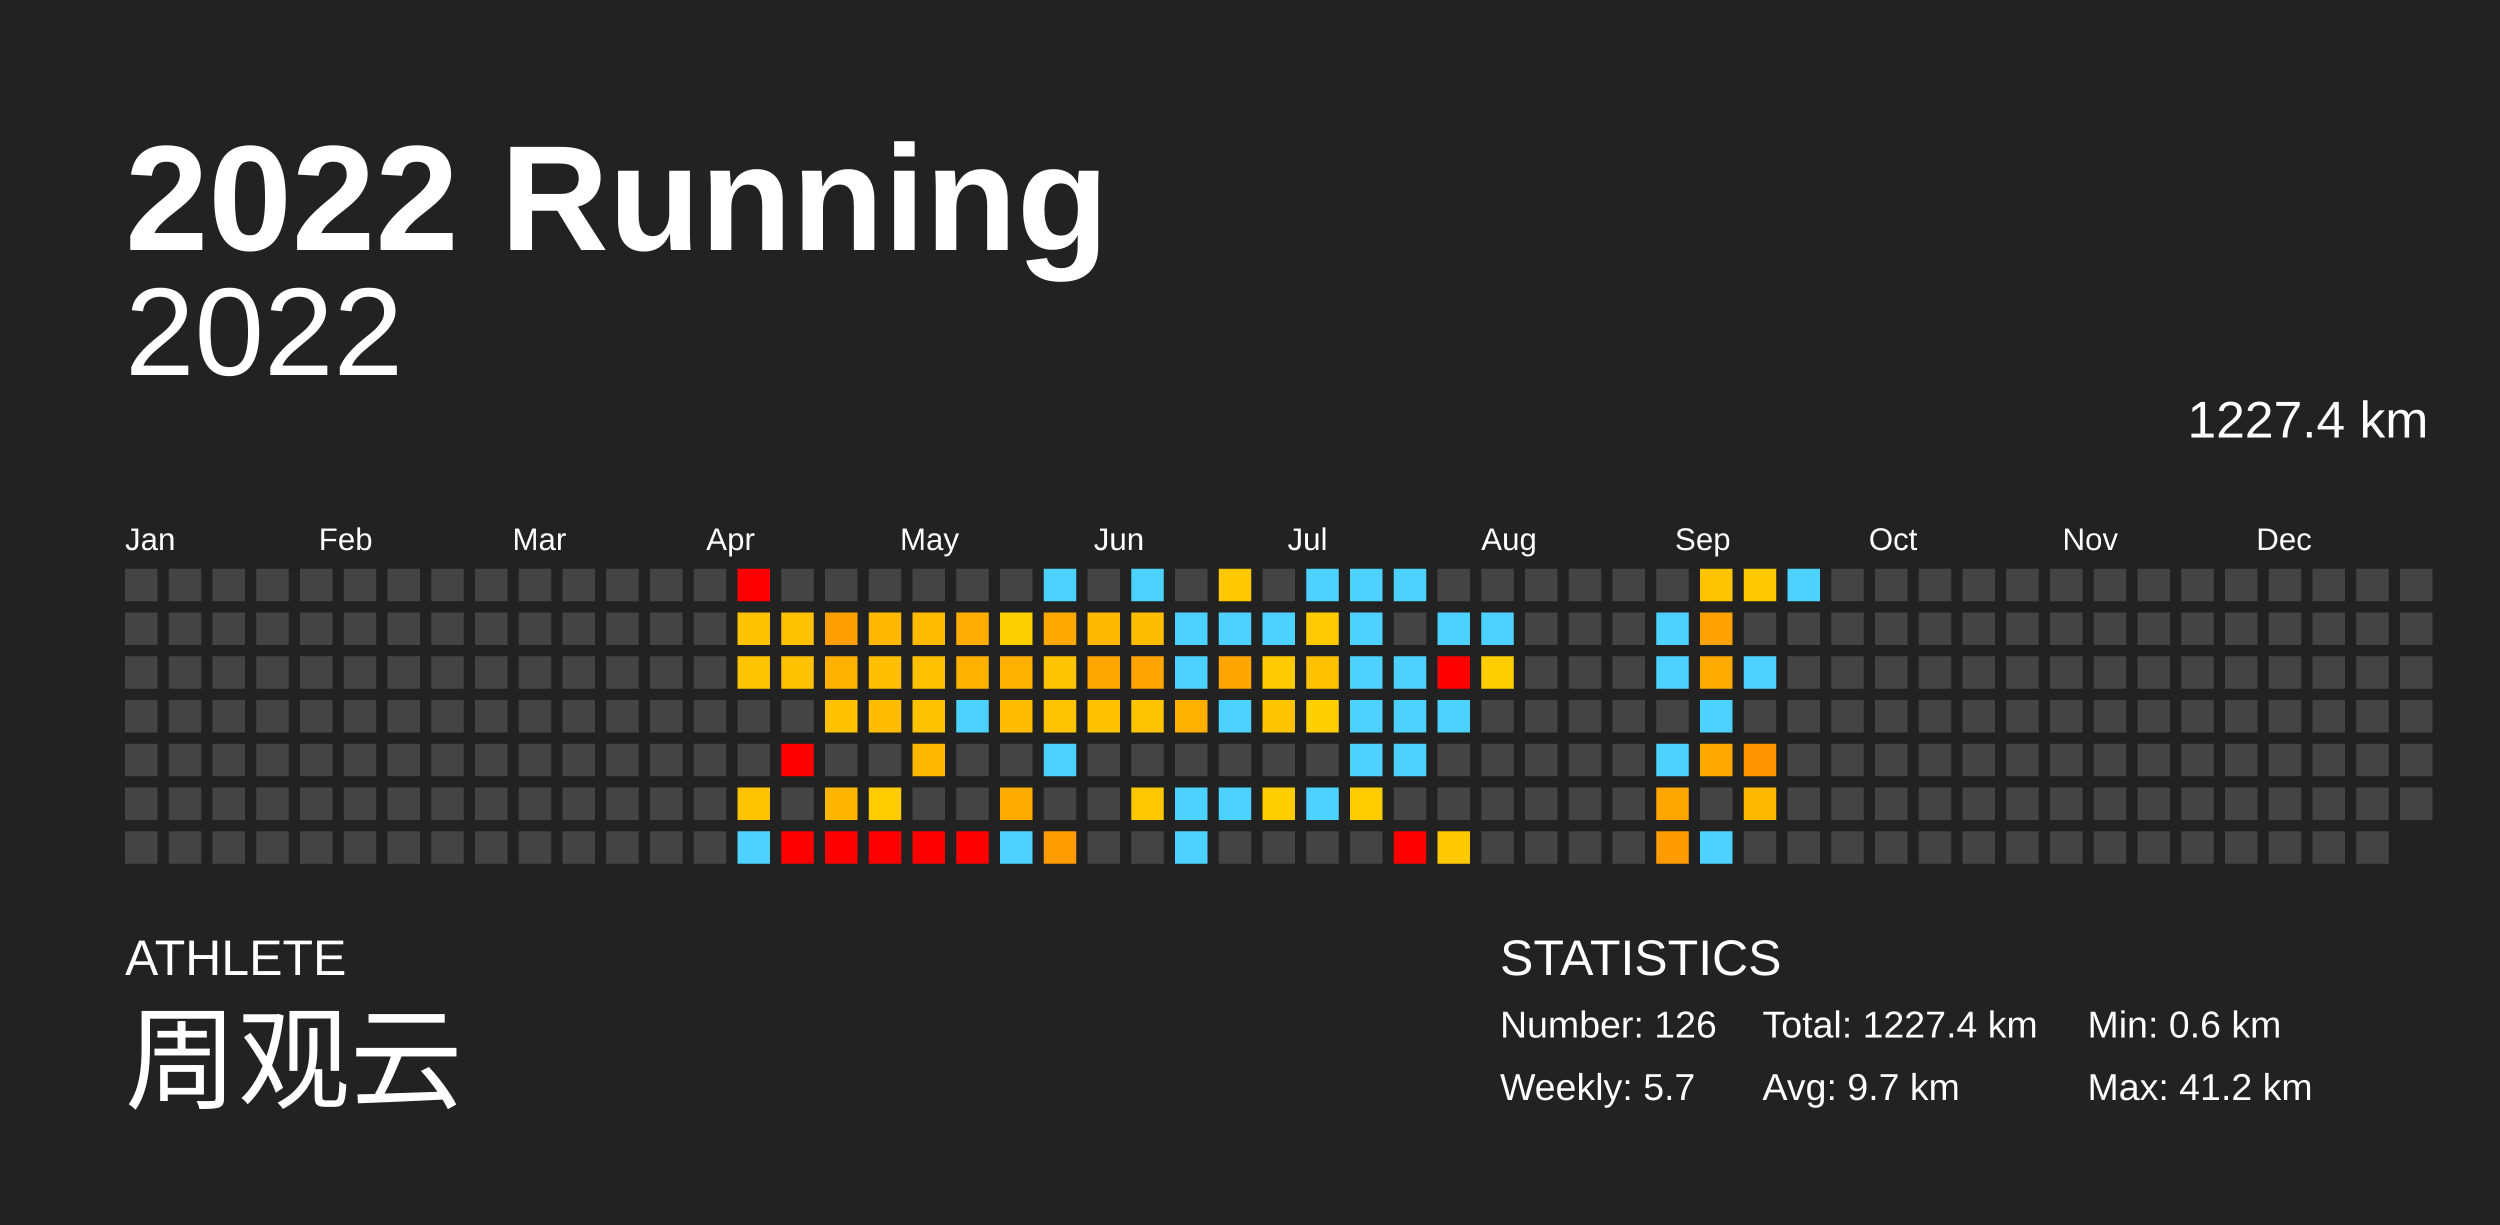
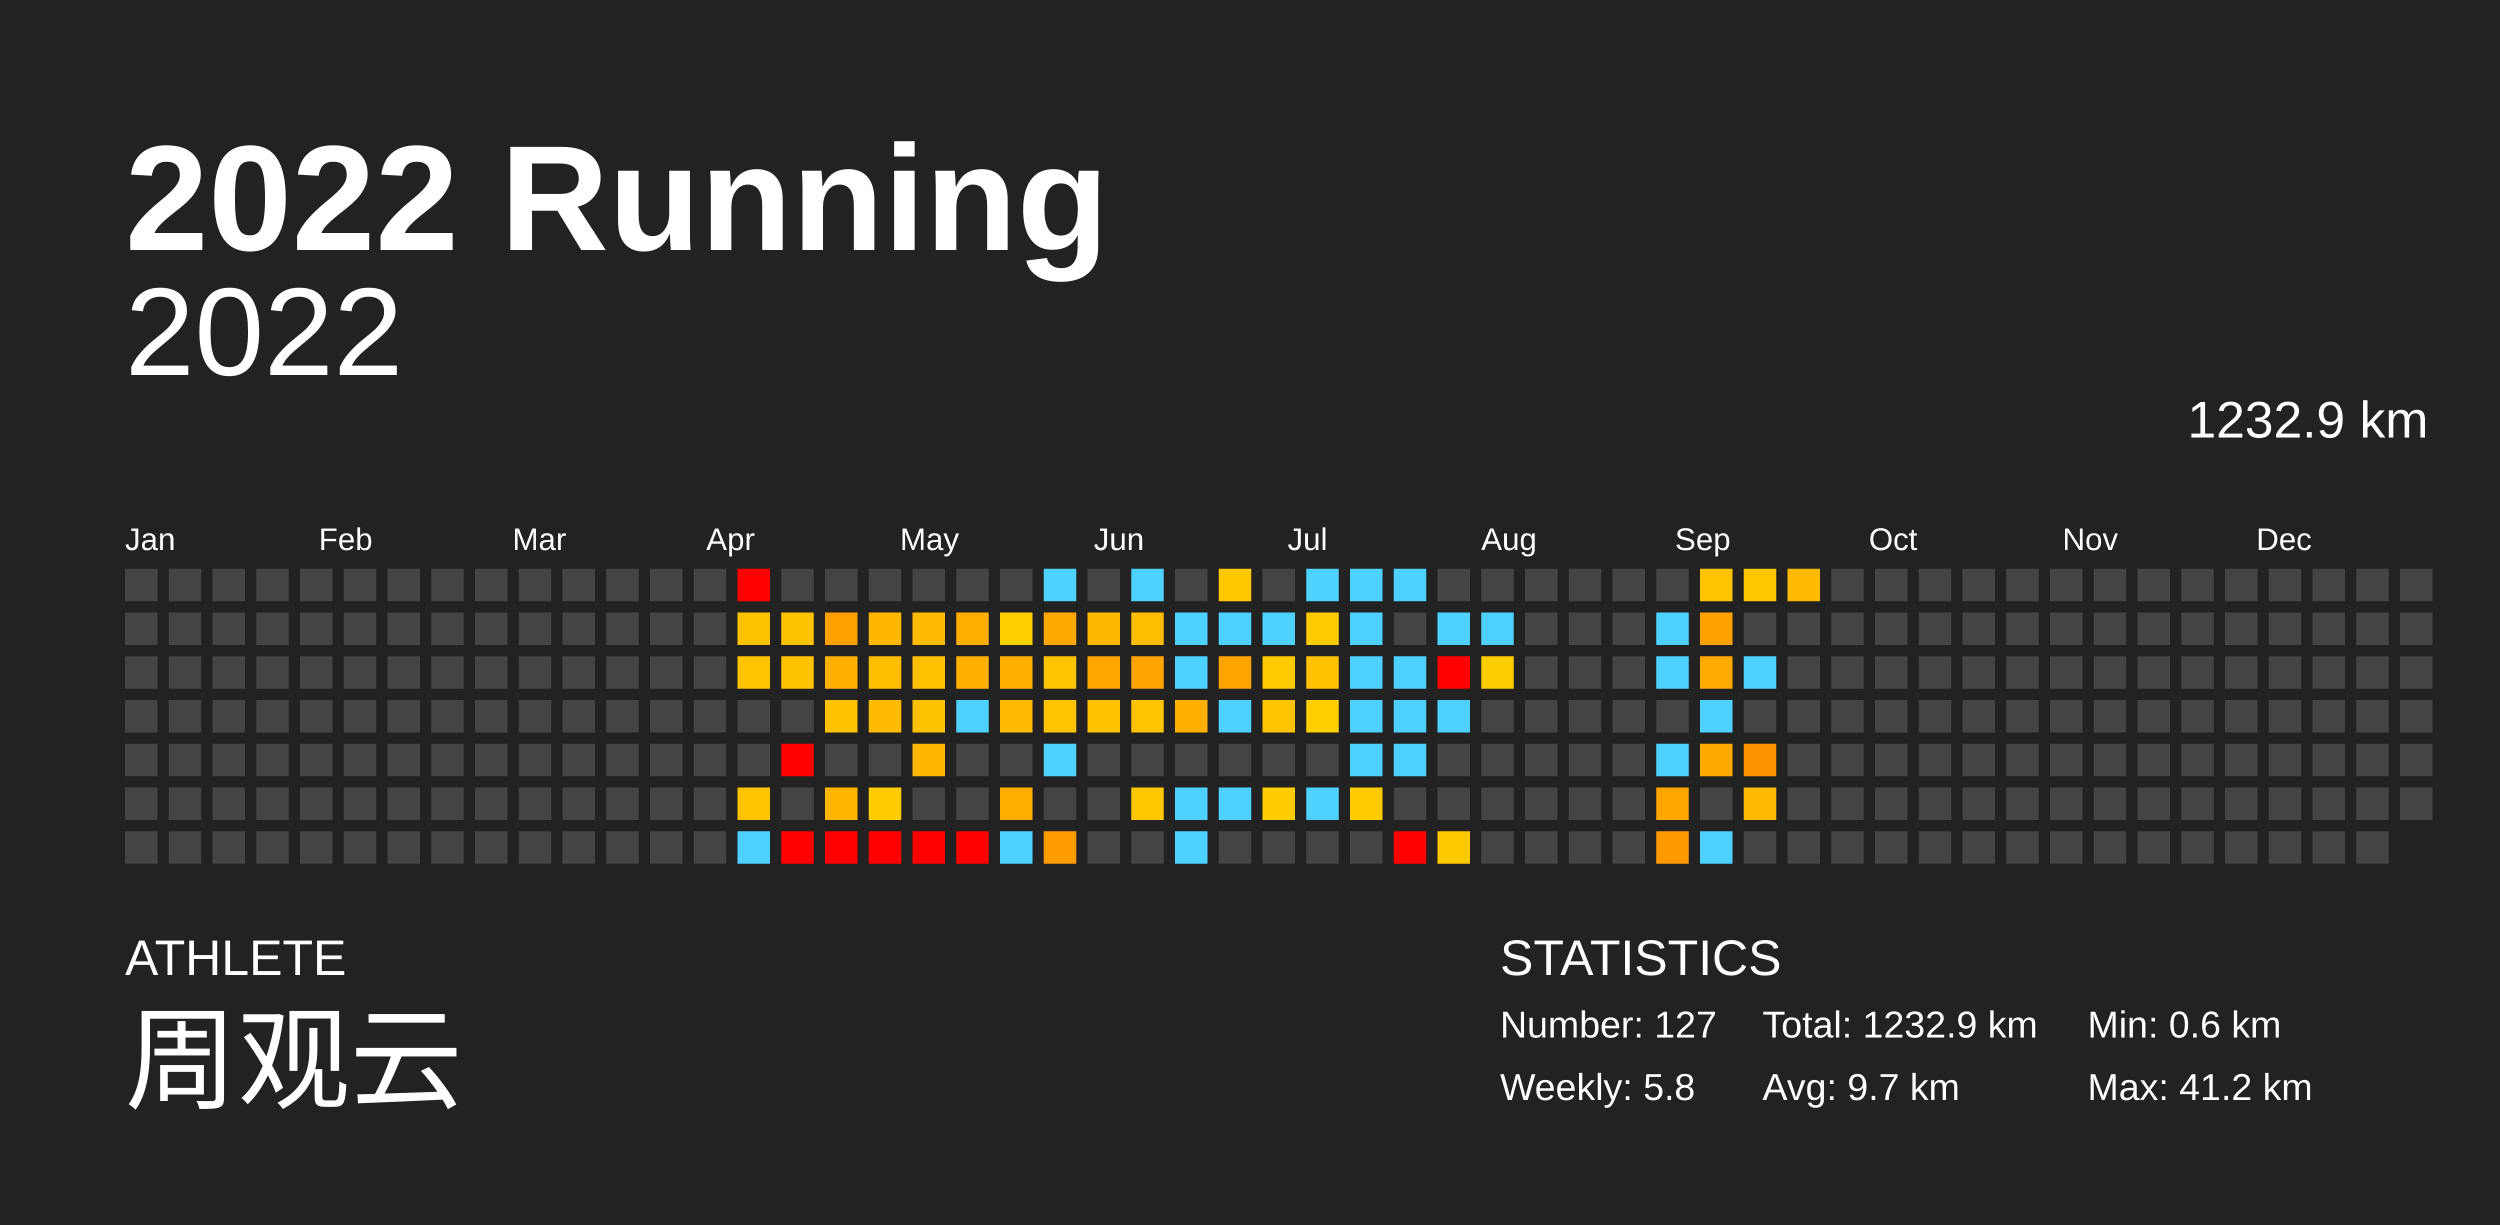
<svg xmlns="http://www.w3.org/2000/svg" baseProfile="full" height="98mm" version="1.1" viewBox="0,0,200,98" width="200mm">
  <defs />
  <rect fill="#222222" height="98" width="200" x="0" y="0" />
  <text fill="#FFFFFF" style="font-size:12px; font-family:Arial; font-weight:bold;" x="10" y="20">2022 Running</text>
  <text fill="#FFFFFF" style="font-size:4px; font-family:Arial" x="10" y="78">ATHLETE</text>
  <text fill="#FFFFFF" style="font-size:9px; font-family:Arial" x="10" y="88">周观云</text>
  <text fill="#FFFFFF" style="font-size:4px; font-family:Arial" x="120" y="78">STATISTICS</text>
-   <text fill="#FFFFFF" style="font-size:3px; font-family:Arial" x="120" y="83">Number: 126</text>
-   <text fill="#FFFFFF" style="font-size:3px; font-family:Arial" x="120" y="88">Weekly: 5.7</text>
-   <text fill="#FFFFFF" style="font-size:3px; font-family:Arial" x="141" y="83">Total: 1227.4 km</text>
+   <text fill="#FFFFFF" style="font-size:3px; font-family:Arial" x="120" y="83">Number: 127</text>
+   <text fill="#FFFFFF" style="font-size:3px; font-family:Arial" x="120" y="88">Weekly: 5.8</text>
+   <text fill="#FFFFFF" style="font-size:3px; font-family:Arial" x="141" y="83">Total: 1232.9 km</text>
  <text fill="#FFFFFF" style="font-size:3px; font-family:Arial" x="141" y="88">Avg: 9.7 km</text>
  <text fill="#FFFFFF" style="font-size:3px; font-family:Arial" x="167" y="83">Min: 0.6 km</text>
  <text fill="#FFFFFF" style="font-size:3px; font-family:Arial" x="167" y="88">Max: 41.2 km</text>
  <text alignment-baseline="hanging" fill="#FFFFFF" style="font-size:10.0px; font-family:Arial;" x="10" y="30">2022</text>
-   <text alignment-baseline="hanging" fill="#FFFFFF" style="font-size:4.125px; font-family:Arial;" x="175" y="35">1227.4 km</text>
+   <text alignment-baseline="hanging" fill="#FFFFFF" style="font-size:4.125px; font-family:Arial;" x="175" y="35">1232.9 km</text>
  <text fill="#FFFFFF" style="font-size:2.5px; font-family:Arial" x="10.0" y="44">Jan</text>
  <text fill="#FFFFFF" style="font-size:2.5px; font-family:Arial" x="25.5" y="44">Feb</text>
  <text fill="#FFFFFF" style="font-size:2.5px; font-family:Arial" x="41.0" y="44">Mar</text>
  <text fill="#FFFFFF" style="font-size:2.5px; font-family:Arial" x="56.5" y="44">Apr</text>
  <text fill="#FFFFFF" style="font-size:2.5px; font-family:Arial" x="72.0" y="44">May</text>
  <text fill="#FFFFFF" style="font-size:2.5px; font-family:Arial" x="87.5" y="44">Jun</text>
  <text fill="#FFFFFF" style="font-size:2.5px; font-family:Arial" x="103.0" y="44">Jul</text>
  <text fill="#FFFFFF" style="font-size:2.5px; font-family:Arial" x="118.5" y="44">Aug</text>
  <text fill="#FFFFFF" style="font-size:2.5px; font-family:Arial" x="134.0" y="44">Sep</text>
  <text fill="#FFFFFF" style="font-size:2.5px; font-family:Arial" x="149.5" y="44">Oct</text>
  <text fill="#FFFFFF" style="font-size:2.5px; font-family:Arial" x="165.0" y="44">Nov</text>
  <text fill="#FFFFFF" style="font-size:2.5px; font-family:Arial" x="180.5" y="44">Dec</text>
  <rect fill="#444444" height="2.6" width="2.6" x="10.0" y="45.5" />
  <rect fill="#444444" height="2.6" width="2.6" x="10.0" y="49.0" />
  <rect fill="#444444" height="2.6" width="2.6" x="10.0" y="52.5" />
  <rect fill="#444444" height="2.6" width="2.6" x="10.0" y="56.0" />
  <rect fill="#444444" height="2.6" width="2.6" x="10.0" y="59.5" />
  <rect fill="#444444" height="2.6" width="2.6" x="10.0" y="63.0" />
  <rect fill="#444444" height="2.6" width="2.6" x="10.0" y="66.5" />
  <rect fill="#444444" height="2.6" width="2.6" x="13.5" y="45.5" />
  <rect fill="#444444" height="2.6" width="2.6" x="13.5" y="49.0" />
  <rect fill="#444444" height="2.6" width="2.6" x="13.5" y="52.5" />
  <rect fill="#444444" height="2.6" width="2.6" x="13.5" y="56.0" />
  <rect fill="#444444" height="2.6" width="2.6" x="13.5" y="59.5" />
  <rect fill="#444444" height="2.6" width="2.6" x="13.5" y="63.0" />
  <rect fill="#444444" height="2.6" width="2.6" x="13.5" y="66.5" />
  <rect fill="#444444" height="2.6" width="2.6" x="17.0" y="45.5" />
  <rect fill="#444444" height="2.6" width="2.6" x="17.0" y="49.0" />
  <rect fill="#444444" height="2.6" width="2.6" x="17.0" y="52.5" />
  <rect fill="#444444" height="2.6" width="2.6" x="17.0" y="56.0" />
  <rect fill="#444444" height="2.6" width="2.6" x="17.0" y="59.5" />
  <rect fill="#444444" height="2.6" width="2.6" x="17.0" y="63.0" />
  <rect fill="#444444" height="2.6" width="2.6" x="17.0" y="66.5" />
  <rect fill="#444444" height="2.6" width="2.6" x="20.5" y="45.5" />
  <rect fill="#444444" height="2.6" width="2.6" x="20.5" y="49.0" />
  <rect fill="#444444" height="2.6" width="2.6" x="20.5" y="52.5" />
  <rect fill="#444444" height="2.6" width="2.6" x="20.5" y="56.0" />
  <rect fill="#444444" height="2.6" width="2.6" x="20.5" y="59.5" />
  <rect fill="#444444" height="2.6" width="2.6" x="20.5" y="63.0" />
  <rect fill="#444444" height="2.6" width="2.6" x="20.5" y="66.5" />
  <rect fill="#444444" height="2.6" width="2.6" x="24.0" y="45.5" />
  <rect fill="#444444" height="2.6" width="2.6" x="24.0" y="49.0" />
  <rect fill="#444444" height="2.6" width="2.6" x="24.0" y="52.5" />
  <rect fill="#444444" height="2.6" width="2.6" x="24.0" y="56.0" />
  <rect fill="#444444" height="2.6" width="2.6" x="24.0" y="59.5" />
  <rect fill="#444444" height="2.6" width="2.6" x="24.0" y="63.0" />
  <rect fill="#444444" height="2.6" width="2.6" x="24.0" y="66.5" />
  <rect fill="#444444" height="2.6" width="2.6" x="27.5" y="45.5" />
  <rect fill="#444444" height="2.6" width="2.6" x="27.5" y="49.0" />
  <rect fill="#444444" height="2.6" width="2.6" x="27.5" y="52.5" />
  <rect fill="#444444" height="2.6" width="2.6" x="27.5" y="56.0" />
  <rect fill="#444444" height="2.6" width="2.6" x="27.5" y="59.5" />
  <rect fill="#444444" height="2.6" width="2.6" x="27.5" y="63.0" />
  <rect fill="#444444" height="2.6" width="2.6" x="27.5" y="66.5" />
  <rect fill="#444444" height="2.6" width="2.6" x="31.0" y="45.5" />
  <rect fill="#444444" height="2.6" width="2.6" x="31.0" y="49.0" />
  <rect fill="#444444" height="2.6" width="2.6" x="31.0" y="52.5" />
  <rect fill="#444444" height="2.6" width="2.6" x="31.0" y="56.0" />
  <rect fill="#444444" height="2.6" width="2.6" x="31.0" y="59.5" />
  <rect fill="#444444" height="2.6" width="2.6" x="31.0" y="63.0" />
  <rect fill="#444444" height="2.6" width="2.6" x="31.0" y="66.5" />
  <rect fill="#444444" height="2.6" width="2.6" x="34.5" y="45.5" />
  <rect fill="#444444" height="2.6" width="2.6" x="34.5" y="49.0" />
  <rect fill="#444444" height="2.6" width="2.6" x="34.5" y="52.5" />
  <rect fill="#444444" height="2.6" width="2.6" x="34.5" y="56.0" />
  <rect fill="#444444" height="2.6" width="2.6" x="34.5" y="59.5" />
  <rect fill="#444444" height="2.6" width="2.6" x="34.5" y="63.0" />
  <rect fill="#444444" height="2.6" width="2.6" x="34.5" y="66.5" />
  <rect fill="#444444" height="2.6" width="2.6" x="38.0" y="45.5" />
  <rect fill="#444444" height="2.6" width="2.6" x="38.0" y="49.0" />
  <rect fill="#444444" height="2.6" width="2.6" x="38.0" y="52.5" />
  <rect fill="#444444" height="2.6" width="2.6" x="38.0" y="56.0" />
  <rect fill="#444444" height="2.6" width="2.6" x="38.0" y="59.5" />
  <rect fill="#444444" height="2.6" width="2.6" x="38.0" y="63.0" />
  <rect fill="#444444" height="2.6" width="2.6" x="38.0" y="66.5" />
  <rect fill="#444444" height="2.6" width="2.6" x="41.5" y="45.5" />
  <rect fill="#444444" height="2.6" width="2.6" x="41.5" y="49.0" />
  <rect fill="#444444" height="2.6" width="2.6" x="41.5" y="52.5" />
  <rect fill="#444444" height="2.6" width="2.6" x="41.5" y="56.0" />
  <rect fill="#444444" height="2.6" width="2.6" x="41.5" y="59.5" />
  <rect fill="#444444" height="2.6" width="2.6" x="41.5" y="63.0" />
  <rect fill="#444444" height="2.6" width="2.6" x="41.5" y="66.5" />
  <rect fill="#444444" height="2.6" width="2.6" x="45.0" y="45.5" />
  <rect fill="#444444" height="2.6" width="2.6" x="45.0" y="49.0" />
  <rect fill="#444444" height="2.6" width="2.6" x="45.0" y="52.5" />
  <rect fill="#444444" height="2.6" width="2.6" x="45.0" y="56.0" />
  <rect fill="#444444" height="2.6" width="2.6" x="45.0" y="59.5" />
  <rect fill="#444444" height="2.6" width="2.6" x="45.0" y="63.0" />
  <rect fill="#444444" height="2.6" width="2.6" x="45.0" y="66.5" />
  <rect fill="#444444" height="2.6" width="2.6" x="48.5" y="45.5" />
  <rect fill="#444444" height="2.6" width="2.6" x="48.5" y="49.0" />
  <rect fill="#444444" height="2.6" width="2.6" x="48.5" y="52.5" />
  <rect fill="#444444" height="2.6" width="2.6" x="48.5" y="56.0" />
  <rect fill="#444444" height="2.6" width="2.6" x="48.5" y="59.5" />
  <rect fill="#444444" height="2.6" width="2.6" x="48.5" y="63.0" />
  <rect fill="#444444" height="2.6" width="2.6" x="48.5" y="66.5" />
  <rect fill="#444444" height="2.6" width="2.6" x="52.0" y="45.5" />
  <rect fill="#444444" height="2.6" width="2.6" x="52.0" y="49.0" />
  <rect fill="#444444" height="2.6" width="2.6" x="52.0" y="52.5" />
  <rect fill="#444444" height="2.6" width="2.6" x="52.0" y="56.0" />
  <rect fill="#444444" height="2.6" width="2.6" x="52.0" y="59.5" />
  <rect fill="#444444" height="2.6" width="2.6" x="52.0" y="63.0" />
  <rect fill="#444444" height="2.6" width="2.6" x="52.0" y="66.5" />
  <rect fill="#444444" height="2.6" width="2.6" x="55.5" y="45.5" />
  <rect fill="#444444" height="2.6" width="2.6" x="55.5" y="49.0" />
  <rect fill="#444444" height="2.6" width="2.6" x="55.5" y="52.5" />
  <rect fill="#444444" height="2.6" width="2.6" x="55.5" y="56.0" />
  <rect fill="#444444" height="2.6" width="2.6" x="55.5" y="59.5" />
  <rect fill="#444444" height="2.6" width="2.6" x="55.5" y="63.0" />
  <rect fill="#444444" height="2.6" width="2.6" x="55.5" y="66.5" />
  <rect fill="red" height="2.6" width="2.6" x="59.0" y="45.5" />
  <rect fill="#ffc200" height="2.6" width="2.6" x="59.0" y="49.0" />
  <rect fill="#ffc300" height="2.6" width="2.6" x="59.0" y="52.5" />
  <rect fill="#444444" height="2.6" width="2.6" x="59.0" y="56.0" />
  <rect fill="#444444" height="2.6" width="2.6" x="59.0" y="59.5" />
  <rect fill="#ffc300" height="2.6" width="2.6" x="59.0" y="63.0" />
  <rect fill="#4dd2ff" height="2.6" width="2.6" x="59.0" y="66.5" />
  <rect fill="#444444" height="2.6" width="2.6" x="62.5" y="45.5" />
  <rect fill="#ffc200" height="2.6" width="2.6" x="62.5" y="49.0" />
  <rect fill="#ffc200" height="2.6" width="2.6" x="62.5" y="52.5" />
  <rect fill="#444444" height="2.6" width="2.6" x="62.5" y="56.0" />
  <rect fill="red" height="2.6" width="2.6" x="62.5" y="59.5" />
  <rect fill="#444444" height="2.6" width="2.6" x="62.5" y="63.0" />
  <rect fill="red" height="2.6" width="2.6" x="62.5" y="66.5" />
  <rect fill="#444444" height="2.6" width="2.6" x="66.0" y="45.5" />
  <rect fill="#ff9f00" height="2.6" width="2.6" x="66.0" y="49.0" />
  <rect fill="#ffb100" height="2.6" width="2.6" x="66.0" y="52.5" />
  <rect fill="#ffc100" height="2.6" width="2.6" x="66.0" y="56.0" />
  <rect fill="#444444" height="2.6" width="2.6" x="66.0" y="59.5" />
  <rect fill="#ffb600" height="2.6" width="2.6" x="66.0" y="63.0" />
  <rect fill="red" height="2.6" width="2.6" x="66.0" y="66.5" />
  <rect fill="#444444" height="2.6" width="2.6" x="69.5" y="45.5" />
  <rect fill="#ffb700" height="2.6" width="2.6" x="69.5" y="49.0" />
  <rect fill="#ffbe00" height="2.6" width="2.6" x="69.5" y="52.5" />
  <rect fill="#ffbc00" height="2.6" width="2.6" x="69.5" y="56.0" />
  <rect fill="#444444" height="2.6" width="2.6" x="69.5" y="59.5" />
  <rect fill="#ffcc00" height="2.6" width="2.6" x="69.5" y="63.0" />
  <rect fill="red" height="2.6" width="2.6" x="69.5" y="66.5" />
  <rect fill="#444444" height="2.6" width="2.6" x="73.0" y="45.5" />
  <rect fill="#ffbb00" height="2.6" width="2.6" x="73.0" y="49.0" />
  <rect fill="#ffc000" height="2.6" width="2.6" x="73.0" y="52.5" />
  <rect fill="#ffc200" height="2.6" width="2.6" x="73.0" y="56.0" />
  <rect fill="#ffb700" height="2.6" width="2.6" x="73.0" y="59.5" />
  <rect fill="#444444" height="2.6" width="2.6" x="73.0" y="63.0" />
  <rect fill="red" height="2.6" width="2.6" x="73.0" y="66.5" />
  <rect fill="#444444" height="2.6" width="2.6" x="76.5" y="45.5" />
  <rect fill="#ffae00" height="2.6" width="2.6" x="76.5" y="49.0" />
  <rect fill="#ffb100" height="2.6" width="2.6" x="76.5" y="52.5" />
  <rect fill="#4dd2ff" height="2.6" width="2.6" x="76.5" y="56.0" />
  <rect fill="#444444" height="2.6" width="2.6" x="76.5" y="59.5" />
  <rect fill="#444444" height="2.6" width="2.6" x="76.5" y="63.0" />
  <rect fill="red" height="2.6" width="2.6" x="76.5" y="66.5" />
  <rect fill="#444444" height="2.6" width="2.6" x="80.0" y="45.5" />
  <rect fill="#ffd000" height="2.6" width="2.6" x="80.0" y="49.0" />
  <rect fill="#ffb000" height="2.6" width="2.6" x="80.0" y="52.5" />
  <rect fill="#ffbc00" height="2.6" width="2.6" x="80.0" y="56.0" />
  <rect fill="#444444" height="2.6" width="2.6" x="80.0" y="59.5" />
  <rect fill="#ffac00" height="2.6" width="2.6" x="80.0" y="63.0" />
  <rect fill="#4dd2ff" height="2.6" width="2.6" x="80.0" y="66.5" />
  <rect fill="#4dd2ff" height="2.6" width="2.6" x="83.5" y="45.5" />
  <rect fill="#ffa900" height="2.6" width="2.6" x="83.5" y="49.0" />
  <rect fill="#ffc400" height="2.6" width="2.6" x="83.5" y="52.5" />
  <rect fill="#ffc300" height="2.6" width="2.6" x="83.5" y="56.0" />
  <rect fill="#4dd2ff" height="2.6" width="2.6" x="83.5" y="59.5" />
  <rect fill="#444444" height="2.6" width="2.6" x="83.5" y="63.0" />
  <rect fill="#ff9c00" height="2.6" width="2.6" x="83.5" y="66.5" />
  <rect fill="#444444" height="2.6" width="2.6" x="87.0" y="45.5" />
  <rect fill="#ffb800" height="2.6" width="2.6" x="87.0" y="49.0" />
  <rect fill="#ffa700" height="2.6" width="2.6" x="87.0" y="52.5" />
  <rect fill="#ffc100" height="2.6" width="2.6" x="87.0" y="56.0" />
  <rect fill="#444444" height="2.6" width="2.6" x="87.0" y="59.5" />
  <rect fill="#444444" height="2.6" width="2.6" x="87.0" y="63.0" />
  <rect fill="#444444" height="2.6" width="2.6" x="87.0" y="66.5" />
  <rect fill="#4dd2ff" height="2.6" width="2.6" x="90.5" y="45.5" />
  <rect fill="#ffbd00" height="2.6" width="2.6" x="90.5" y="49.0" />
  <rect fill="#ffa400" height="2.6" width="2.6" x="90.5" y="52.5" />
  <rect fill="#ffc300" height="2.6" width="2.6" x="90.5" y="56.0" />
  <rect fill="#444444" height="2.6" width="2.6" x="90.5" y="59.5" />
  <rect fill="#ffc700" height="2.6" width="2.6" x="90.5" y="63.0" />
  <rect fill="#444444" height="2.6" width="2.6" x="90.5" y="66.5" />
  <rect fill="#444444" height="2.6" width="2.6" x="94.0" y="45.5" />
  <rect fill="#4dd2ff" height="2.6" width="2.6" x="94.0" y="49.0" />
  <rect fill="#4dd2ff" height="2.6" width="2.6" x="94.0" y="52.5" />
  <rect fill="#ffb000" height="2.6" width="2.6" x="94.0" y="56.0" />
  <rect fill="#444444" height="2.6" width="2.6" x="94.0" y="59.5" />
  <rect fill="#4dd2ff" height="2.6" width="2.6" x="94.0" y="63.0" />
  <rect fill="#4dd2ff" height="2.6" width="2.6" x="94.0" y="66.5" />
  <rect fill="#ffc800" height="2.6" width="2.6" x="97.5" y="45.5" />
  <rect fill="#4dd2ff" height="2.6" width="2.6" x="97.5" y="49.0" />
  <rect fill="#ffa500" height="2.6" width="2.6" x="97.5" y="52.5" />
  <rect fill="#4dd2ff" height="2.6" width="2.6" x="97.5" y="56.0" />
  <rect fill="#444444" height="2.6" width="2.6" x="97.5" y="59.5" />
  <rect fill="#4dd2ff" height="2.6" width="2.6" x="97.5" y="63.0" />
  <rect fill="#444444" height="2.6" width="2.6" x="97.5" y="66.5" />
  <rect fill="#444444" height="2.6" width="2.6" x="101.0" y="45.5" />
  <rect fill="#4dd2ff" height="2.6" width="2.6" x="101.0" y="49.0" />
  <rect fill="#ffca00" height="2.6" width="2.6" x="101.0" y="52.5" />
  <rect fill="#ffc400" height="2.6" width="2.6" x="101.0" y="56.0" />
  <rect fill="#444444" height="2.6" width="2.6" x="101.0" y="59.5" />
  <rect fill="#ffcd00" height="2.6" width="2.6" x="101.0" y="63.0" />
  <rect fill="#444444" height="2.6" width="2.6" x="101.0" y="66.5" />
  <rect fill="#4dd2ff" height="2.6" width="2.6" x="104.5" y="45.5" />
  <rect fill="#ffcb00" height="2.6" width="2.6" x="104.5" y="49.0" />
  <rect fill="#ffc100" height="2.6" width="2.6" x="104.5" y="52.5" />
  <rect fill="#ffcf00" height="2.6" width="2.6" x="104.5" y="56.0" />
  <rect fill="#444444" height="2.6" width="2.6" x="104.5" y="59.5" />
  <rect fill="#4dd2ff" height="2.6" width="2.6" x="104.5" y="63.0" />
  <rect fill="#444444" height="2.6" width="2.6" x="104.5" y="66.5" />
  <rect fill="#4dd2ff" height="2.6" width="2.6" x="108.0" y="45.5" />
  <rect fill="#4dd2ff" height="2.6" width="2.6" x="108.0" y="49.0" />
  <rect fill="#4dd2ff" height="2.6" width="2.6" x="108.0" y="52.5" />
  <rect fill="#4dd2ff" height="2.6" width="2.6" x="108.0" y="56.0" />
  <rect fill="#4dd2ff" height="2.6" width="2.6" x="108.0" y="59.5" />
  <rect fill="#ffcc00" height="2.6" width="2.6" x="108.0" y="63.0" />
  <rect fill="#444444" height="2.6" width="2.6" x="108.0" y="66.5" />
  <rect fill="#4dd2ff" height="2.6" width="2.6" x="111.5" y="45.5" />
  <rect fill="#444444" height="2.6" width="2.6" x="111.5" y="49.0" />
  <rect fill="#4dd2ff" height="2.6" width="2.6" x="111.5" y="52.5" />
  <rect fill="#4dd2ff" height="2.6" width="2.6" x="111.5" y="56.0" />
  <rect fill="#4dd2ff" height="2.6" width="2.6" x="111.5" y="59.5" />
  <rect fill="#444444" height="2.6" width="2.6" x="111.5" y="63.0" />
  <rect fill="red" height="2.6" width="2.6" x="111.5" y="66.5" />
  <rect fill="#444444" height="2.6" width="2.6" x="115.0" y="45.5" />
  <rect fill="#4dd2ff" height="2.6" width="2.6" x="115.0" y="49.0" />
  <rect fill="red" height="2.6" width="2.6" x="115.0" y="52.5" />
  <rect fill="#4dd2ff" height="2.6" width="2.6" x="115.0" y="56.0" />
  <rect fill="#444444" height="2.6" width="2.6" x="115.0" y="59.5" />
  <rect fill="#444444" height="2.6" width="2.6" x="115.0" y="63.0" />
  <rect fill="#ffc900" height="2.6" width="2.6" x="115.0" y="66.5" />
  <rect fill="#444444" height="2.6" width="2.6" x="118.5" y="45.5" />
  <rect fill="#4dd2ff" height="2.6" width="2.6" x="118.5" y="49.0" />
  <rect fill="#ffce00" height="2.6" width="2.6" x="118.5" y="52.5" />
  <rect fill="#444444" height="2.6" width="2.6" x="118.5" y="56.0" />
  <rect fill="#444444" height="2.6" width="2.6" x="118.5" y="59.5" />
  <rect fill="#444444" height="2.6" width="2.6" x="118.5" y="63.0" />
  <rect fill="#444444" height="2.6" width="2.6" x="118.5" y="66.5" />
  <rect fill="#444444" height="2.6" width="2.6" x="122.0" y="45.5" />
  <rect fill="#444444" height="2.6" width="2.6" x="122.0" y="49.0" />
  <rect fill="#444444" height="2.6" width="2.6" x="122.0" y="52.5" />
  <rect fill="#444444" height="2.6" width="2.6" x="122.0" y="56.0" />
  <rect fill="#444444" height="2.6" width="2.6" x="122.0" y="59.5" />
  <rect fill="#444444" height="2.6" width="2.6" x="122.0" y="63.0" />
  <rect fill="#444444" height="2.6" width="2.6" x="122.0" y="66.5" />
  <rect fill="#444444" height="2.6" width="2.6" x="125.5" y="45.5" />
  <rect fill="#444444" height="2.6" width="2.6" x="125.5" y="49.0" />
  <rect fill="#444444" height="2.6" width="2.6" x="125.5" y="52.5" />
  <rect fill="#444444" height="2.6" width="2.6" x="125.5" y="56.0" />
  <rect fill="#444444" height="2.6" width="2.6" x="125.5" y="59.5" />
  <rect fill="#444444" height="2.6" width="2.6" x="125.5" y="63.0" />
  <rect fill="#444444" height="2.6" width="2.6" x="125.5" y="66.5" />
  <rect fill="#444444" height="2.6" width="2.6" x="129.0" y="45.5" />
  <rect fill="#444444" height="2.6" width="2.6" x="129.0" y="49.0" />
  <rect fill="#444444" height="2.6" width="2.6" x="129.0" y="52.5" />
  <rect fill="#444444" height="2.6" width="2.6" x="129.0" y="56.0" />
  <rect fill="#444444" height="2.6" width="2.6" x="129.0" y="59.5" />
  <rect fill="#444444" height="2.6" width="2.6" x="129.0" y="63.0" />
  <rect fill="#444444" height="2.6" width="2.6" x="129.0" y="66.5" />
  <rect fill="#444444" height="2.6" width="2.6" x="132.5" y="45.5" />
  <rect fill="#4dd2ff" height="2.6" width="2.6" x="132.5" y="49.0" />
  <rect fill="#4dd2ff" height="2.6" width="2.6" x="132.5" y="52.5" />
  <rect fill="#444444" height="2.6" width="2.6" x="132.5" y="56.0" />
  <rect fill="#4dd2ff" height="2.6" width="2.6" x="132.5" y="59.5" />
  <rect fill="#ffa600" height="2.6" width="2.6" x="132.5" y="63.0" />
  <rect fill="#ff9b00" height="2.6" width="2.6" x="132.5" y="66.5" />
  <rect fill="#ffc300" height="2.6" width="2.6" x="136.0" y="45.5" />
  <rect fill="#ffa100" height="2.6" width="2.6" x="136.0" y="49.0" />
  <rect fill="#ffaa00" height="2.6" width="2.6" x="136.0" y="52.5" />
  <rect fill="#4dd2ff" height="2.6" width="2.6" x="136.0" y="56.0" />
  <rect fill="#ffa900" height="2.6" width="2.6" x="136.0" y="59.5" />
  <rect fill="#444444" height="2.6" width="2.6" x="136.0" y="63.0" />
  <rect fill="#4dd2ff" height="2.6" width="2.6" x="136.0" y="66.5" />
  <rect fill="#ffc700" height="2.6" width="2.6" x="139.5" y="45.5" />
  <rect fill="#444444" height="2.6" width="2.6" x="139.5" y="49.0" />
  <rect fill="#4dd2ff" height="2.6" width="2.6" x="139.5" y="52.5" />
  <rect fill="#444444" height="2.6" width="2.6" x="139.5" y="56.0" />
  <rect fill="#ff9200" height="2.6" width="2.6" x="139.5" y="59.5" />
  <rect fill="#ffba00" height="2.6" width="2.6" x="139.5" y="63.0" />
  <rect fill="#444444" height="2.6" width="2.6" x="139.5" y="66.5" />
-   <rect fill="#4dd2ff" height="2.6" width="2.6" x="143.0" y="45.5" />
+   <rect fill="#ffba00" height="2.6" width="2.6" x="143.0" y="45.5" />
  <rect fill="#444444" height="2.6" width="2.6" x="143.0" y="49.0" />
  <rect fill="#444444" height="2.6" width="2.6" x="143.0" y="52.5" />
  <rect fill="#444444" height="2.6" width="2.6" x="143.0" y="56.0" />
  <rect fill="#444444" height="2.6" width="2.6" x="143.0" y="59.5" />
  <rect fill="#444444" height="2.6" width="2.6" x="143.0" y="63.0" />
  <rect fill="#444444" height="2.6" width="2.6" x="143.0" y="66.5" />
  <rect fill="#444444" height="2.6" width="2.6" x="146.5" y="45.5" />
  <rect fill="#444444" height="2.6" width="2.6" x="146.5" y="49.0" />
  <rect fill="#444444" height="2.6" width="2.6" x="146.5" y="52.5" />
  <rect fill="#444444" height="2.6" width="2.6" x="146.5" y="56.0" />
  <rect fill="#444444" height="2.6" width="2.6" x="146.5" y="59.5" />
  <rect fill="#444444" height="2.6" width="2.6" x="146.5" y="63.0" />
  <rect fill="#444444" height="2.6" width="2.6" x="146.5" y="66.5" />
  <rect fill="#444444" height="2.6" width="2.6" x="150.0" y="45.5" />
  <rect fill="#444444" height="2.6" width="2.6" x="150.0" y="49.0" />
  <rect fill="#444444" height="2.6" width="2.6" x="150.0" y="52.5" />
  <rect fill="#444444" height="2.6" width="2.6" x="150.0" y="56.0" />
  <rect fill="#444444" height="2.6" width="2.6" x="150.0" y="59.5" />
  <rect fill="#444444" height="2.6" width="2.6" x="150.0" y="63.0" />
  <rect fill="#444444" height="2.6" width="2.6" x="150.0" y="66.5" />
  <rect fill="#444444" height="2.6" width="2.6" x="153.5" y="45.5" />
  <rect fill="#444444" height="2.6" width="2.6" x="153.5" y="49.0" />
  <rect fill="#444444" height="2.6" width="2.6" x="153.5" y="52.5" />
  <rect fill="#444444" height="2.6" width="2.6" x="153.5" y="56.0" />
  <rect fill="#444444" height="2.6" width="2.6" x="153.5" y="59.5" />
  <rect fill="#444444" height="2.6" width="2.6" x="153.5" y="63.0" />
  <rect fill="#444444" height="2.6" width="2.6" x="153.5" y="66.5" />
  <rect fill="#444444" height="2.6" width="2.6" x="157.0" y="45.5" />
  <rect fill="#444444" height="2.6" width="2.6" x="157.0" y="49.0" />
  <rect fill="#444444" height="2.6" width="2.6" x="157.0" y="52.5" />
  <rect fill="#444444" height="2.6" width="2.6" x="157.0" y="56.0" />
  <rect fill="#444444" height="2.6" width="2.6" x="157.0" y="59.5" />
  <rect fill="#444444" height="2.6" width="2.6" x="157.0" y="63.0" />
  <rect fill="#444444" height="2.6" width="2.6" x="157.0" y="66.5" />
  <rect fill="#444444" height="2.6" width="2.6" x="160.5" y="45.5" />
  <rect fill="#444444" height="2.6" width="2.6" x="160.5" y="49.0" />
  <rect fill="#444444" height="2.6" width="2.6" x="160.5" y="52.5" />
  <rect fill="#444444" height="2.6" width="2.6" x="160.5" y="56.0" />
  <rect fill="#444444" height="2.6" width="2.6" x="160.5" y="59.5" />
  <rect fill="#444444" height="2.6" width="2.6" x="160.5" y="63.0" />
  <rect fill="#444444" height="2.6" width="2.6" x="160.5" y="66.5" />
  <rect fill="#444444" height="2.6" width="2.6" x="164.0" y="45.5" />
  <rect fill="#444444" height="2.6" width="2.6" x="164.0" y="49.0" />
  <rect fill="#444444" height="2.6" width="2.6" x="164.0" y="52.5" />
  <rect fill="#444444" height="2.6" width="2.6" x="164.0" y="56.0" />
  <rect fill="#444444" height="2.6" width="2.6" x="164.0" y="59.5" />
  <rect fill="#444444" height="2.6" width="2.6" x="164.0" y="63.0" />
  <rect fill="#444444" height="2.6" width="2.6" x="164.0" y="66.5" />
  <rect fill="#444444" height="2.6" width="2.6" x="167.5" y="45.5" />
  <rect fill="#444444" height="2.6" width="2.6" x="167.5" y="49.0" />
  <rect fill="#444444" height="2.6" width="2.6" x="167.5" y="52.5" />
  <rect fill="#444444" height="2.6" width="2.6" x="167.5" y="56.0" />
  <rect fill="#444444" height="2.6" width="2.6" x="167.5" y="59.5" />
  <rect fill="#444444" height="2.6" width="2.6" x="167.5" y="63.0" />
  <rect fill="#444444" height="2.6" width="2.6" x="167.5" y="66.5" />
  <rect fill="#444444" height="2.6" width="2.6" x="171.0" y="45.5" />
  <rect fill="#444444" height="2.6" width="2.6" x="171.0" y="49.0" />
  <rect fill="#444444" height="2.6" width="2.6" x="171.0" y="52.5" />
  <rect fill="#444444" height="2.6" width="2.6" x="171.0" y="56.0" />
  <rect fill="#444444" height="2.6" width="2.6" x="171.0" y="59.5" />
  <rect fill="#444444" height="2.6" width="2.6" x="171.0" y="63.0" />
  <rect fill="#444444" height="2.6" width="2.6" x="171.0" y="66.5" />
  <rect fill="#444444" height="2.6" width="2.6" x="174.5" y="45.5" />
  <rect fill="#444444" height="2.6" width="2.6" x="174.5" y="49.0" />
  <rect fill="#444444" height="2.6" width="2.6" x="174.5" y="52.5" />
  <rect fill="#444444" height="2.6" width="2.6" x="174.5" y="56.0" />
  <rect fill="#444444" height="2.6" width="2.6" x="174.5" y="59.5" />
  <rect fill="#444444" height="2.6" width="2.6" x="174.5" y="63.0" />
  <rect fill="#444444" height="2.6" width="2.6" x="174.5" y="66.5" />
  <rect fill="#444444" height="2.6" width="2.6" x="178.0" y="45.5" />
  <rect fill="#444444" height="2.6" width="2.6" x="178.0" y="49.0" />
  <rect fill="#444444" height="2.6" width="2.6" x="178.0" y="52.5" />
  <rect fill="#444444" height="2.6" width="2.6" x="178.0" y="56.0" />
  <rect fill="#444444" height="2.6" width="2.6" x="178.0" y="59.5" />
  <rect fill="#444444" height="2.6" width="2.6" x="178.0" y="63.0" />
  <rect fill="#444444" height="2.6" width="2.6" x="178.0" y="66.5" />
  <rect fill="#444444" height="2.6" width="2.6" x="181.5" y="45.5" />
  <rect fill="#444444" height="2.6" width="2.6" x="181.5" y="49.0" />
  <rect fill="#444444" height="2.6" width="2.6" x="181.5" y="52.5" />
  <rect fill="#444444" height="2.6" width="2.6" x="181.5" y="56.0" />
  <rect fill="#444444" height="2.6" width="2.6" x="181.5" y="59.5" />
  <rect fill="#444444" height="2.6" width="2.6" x="181.5" y="63.0" />
  <rect fill="#444444" height="2.6" width="2.6" x="181.5" y="66.5" />
  <rect fill="#444444" height="2.6" width="2.6" x="185.0" y="45.5" />
  <rect fill="#444444" height="2.6" width="2.6" x="185.0" y="49.0" />
  <rect fill="#444444" height="2.6" width="2.6" x="185.0" y="52.5" />
  <rect fill="#444444" height="2.6" width="2.6" x="185.0" y="56.0" />
  <rect fill="#444444" height="2.6" width="2.6" x="185.0" y="59.5" />
  <rect fill="#444444" height="2.6" width="2.6" x="185.0" y="63.0" />
  <rect fill="#444444" height="2.6" width="2.6" x="185.0" y="66.5" />
  <rect fill="#444444" height="2.6" width="2.6" x="188.5" y="45.5" />
  <rect fill="#444444" height="2.6" width="2.6" x="188.5" y="49.0" />
  <rect fill="#444444" height="2.6" width="2.6" x="188.5" y="52.5" />
  <rect fill="#444444" height="2.6" width="2.6" x="188.5" y="56.0" />
  <rect fill="#444444" height="2.6" width="2.6" x="188.5" y="59.5" />
  <rect fill="#444444" height="2.6" width="2.6" x="188.5" y="63.0" />
  <rect fill="#444444" height="2.6" width="2.6" x="188.5" y="66.5" />
  <rect fill="#444444" height="2.6" width="2.6" x="192.0" y="45.5" />
  <rect fill="#444444" height="2.6" width="2.6" x="192.0" y="49.0" />
  <rect fill="#444444" height="2.6" width="2.6" x="192.0" y="52.5" />
  <rect fill="#444444" height="2.6" width="2.6" x="192.0" y="56.0" />
  <rect fill="#444444" height="2.6" width="2.6" x="192.0" y="59.5" />
  <rect fill="#444444" height="2.6" width="2.6" x="192.0" y="63.0" />
</svg>
